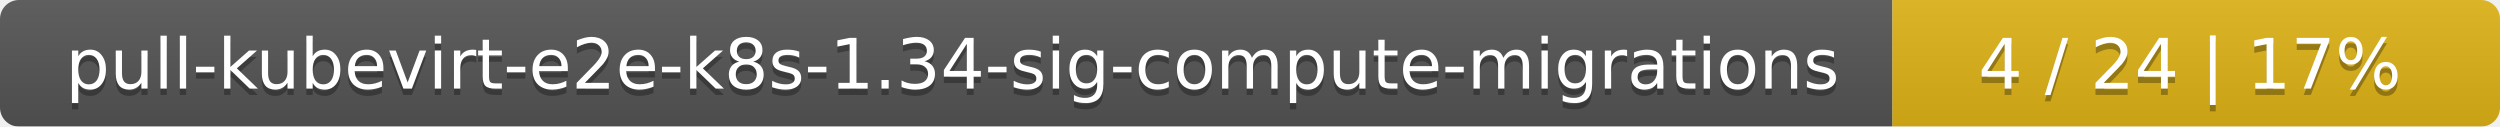
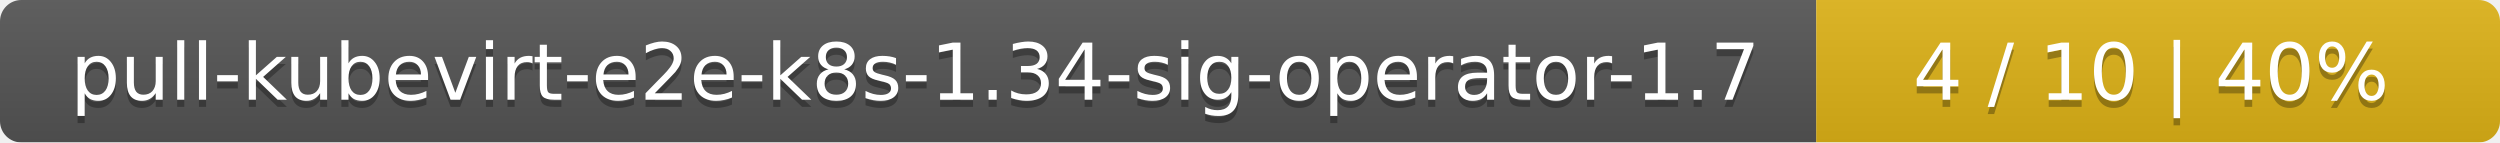
- <svg xmlns="http://www.w3.org/2000/svg" width="395" height="20">
+ <svg xmlns="http://www.w3.org/2000/svg" width="351" height="20">
  <linearGradient id="smooth" x2="0" y2="100%">
    <stop offset="0" stop-color="#bbb" stop-opacity=".1" />
    <stop offset="1" stop-opacity=".1" />
  </linearGradient>
  <mask id="round">
-     <rect width="395" height="20" rx="3" fill="#fff" />
+     <rect width="351" height="20" rx="3" fill="#fff" />
  </mask>
  <g mask="url(#round)">
-     <rect width="299" height="20" fill="#555" />
-     <rect x="299" width="96" height="20" fill="#dfb317" />
-     <rect width="395" height="20" fill="url(#smooth)" />
+     <rect width="255" height="20" fill="#555" />
+     <rect x="255" width="96" height="20" fill="#dfb317" />
+     <rect width="351" height="20" fill="url(#smooth)" />
  </g>
  <g fill="#fff" text-anchor="middle" font-family="DejaVu Sans,Verdana,Geneva,sans-serif" font-size="11">
-     <text x="150.5" y="15" fill="#010101" fill-opacity=".3">pull-kubevirt-e2e-k8s-1.34-sig-compute-migrations</text>
-     <text x="150.5" y="14">pull-kubevirt-e2e-k8s-1.34-sig-compute-migrations</text>
-     <text x="346" y="15" fill="#010101" fill-opacity=".3">4 / 24    |    17%</text>
-     <text x="346" y="14">4 / 24    |    17%</text>
+     <text x="128.5" y="15" fill="#010101" fill-opacity=".3">pull-kubevirt-e2e-k8s-1.34-sig-operator-1.7</text>
+     <text x="128.5" y="14">pull-kubevirt-e2e-k8s-1.34-sig-operator-1.7</text>
+     <text x="302" y="15" fill="#010101" fill-opacity=".3">4 / 10    |    40%</text>
+     <text x="302" y="14">4 / 10    |    40%</text>
  </g>
</svg>
